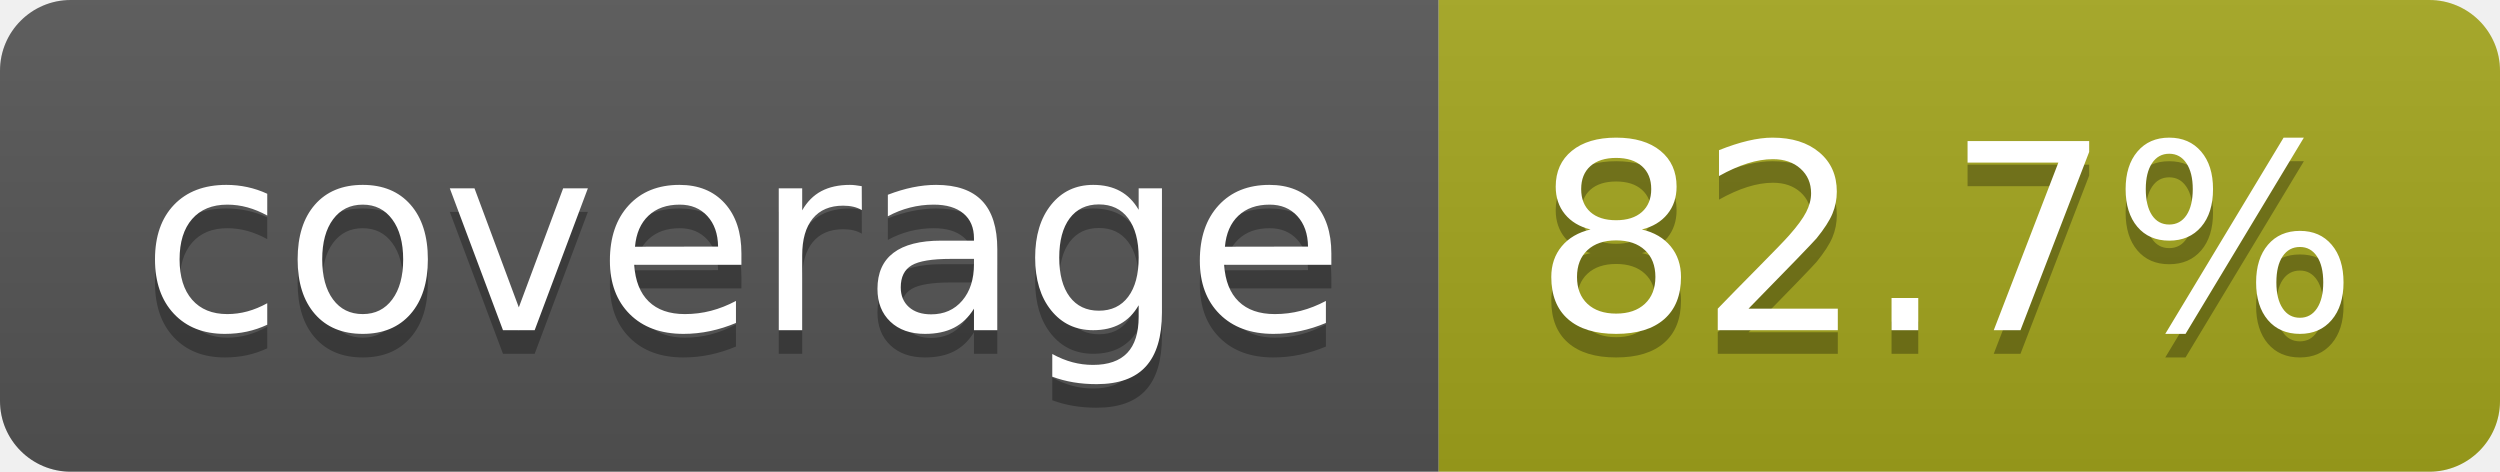
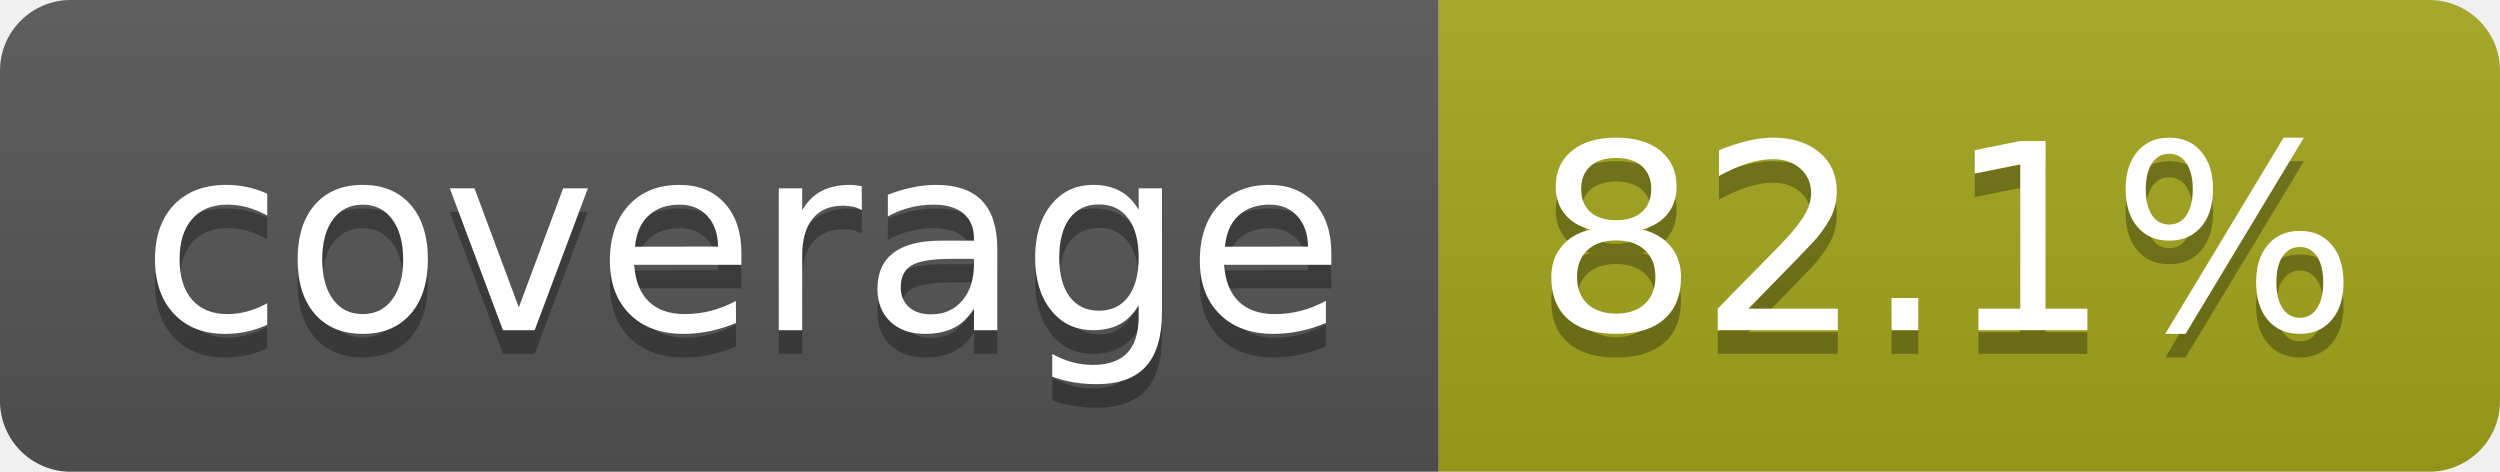
- <svg xmlns="http://www.w3.org/2000/svg" width="106" height="20" role="img" aria-label="coverage: 82.7%">
+ <svg xmlns="http://www.w3.org/2000/svg" width="106" height="20" role="img" aria-label="coverage: 82.1%">
  <linearGradient id="s" x2="0" y2="100%">
    <stop offset="0" stop-color="#bbb" stop-opacity=".1" />
    <stop offset="1" stop-opacity=".1" />
  </linearGradient>
  <clipPath id="r">
    <rect width="106" height="20" rx="3" fill="#fff" />
  </clipPath>
  <g clip-path="url(#r)">
    <rect width="61" height="20" fill="#555" />
    <rect x="61" width="45" height="20" fill="#a4a61d" />
    <rect width="106" height="20" fill="url(#s)" />
  </g>
  <g fill="#fff" text-anchor="middle" font-family="Verdana,Geneva,DejaVu Sans,sans-serif" text-rendering="geometricPrecision" font-size="110">
    <text aria-hidden="true" x="315" y="150" fill="#010101" fill-opacity=".3" transform="scale(.1)" textLength="510">coverage</text>
    <text x="315" y="140" transform="scale(.1)" fill="#fff" textLength="510">coverage</text>
-     <text aria-hidden="true" x="825" y="150" fill="#010101" fill-opacity=".3" transform="scale(.1)" textLength="350">82.7%</text>
-     <text x="825" y="140" transform="scale(.1)" fill="#fff" textLength="350">82.7%</text>
+     <text aria-hidden="true" x="825" y="150" fill="#010101" fill-opacity=".3" transform="scale(.1)" textLength="350">82.1%</text>
+     <text x="825" y="140" transform="scale(.1)" fill="#fff" textLength="350">82.1%</text>
  </g>
</svg>
